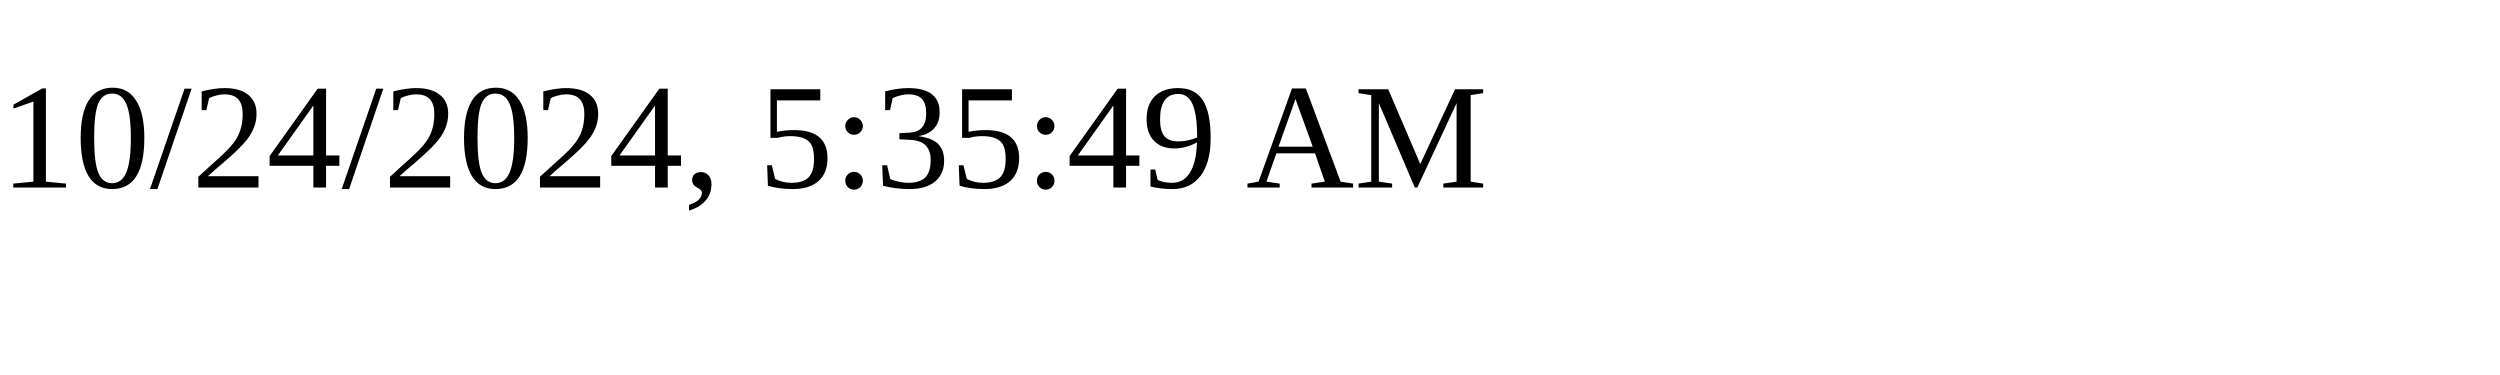
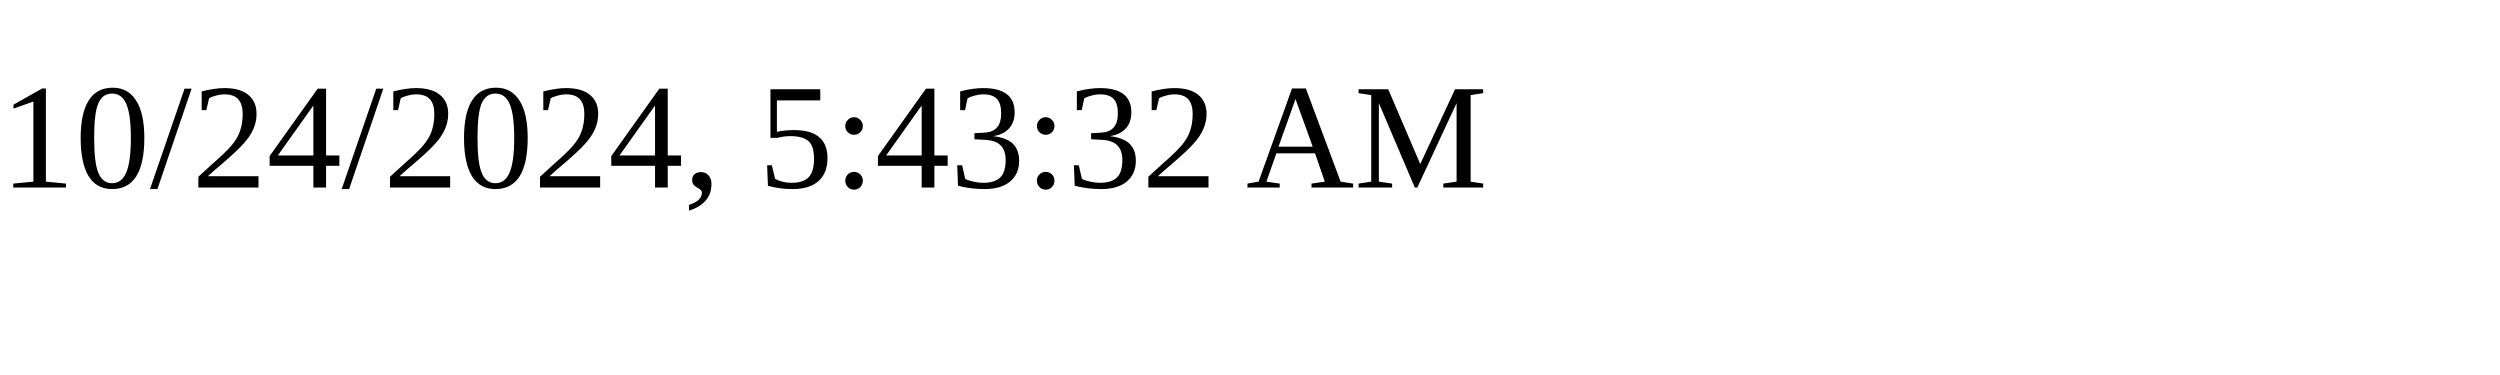
<svg xmlns="http://www.w3.org/2000/svg" height="30" width="200">
-   <text x="0" y="15">10/24/2024, 5:35:49 AM</text>
+   <text x="0" y="15">10/24/2024, 5:43:32 AM</text>
</svg>
